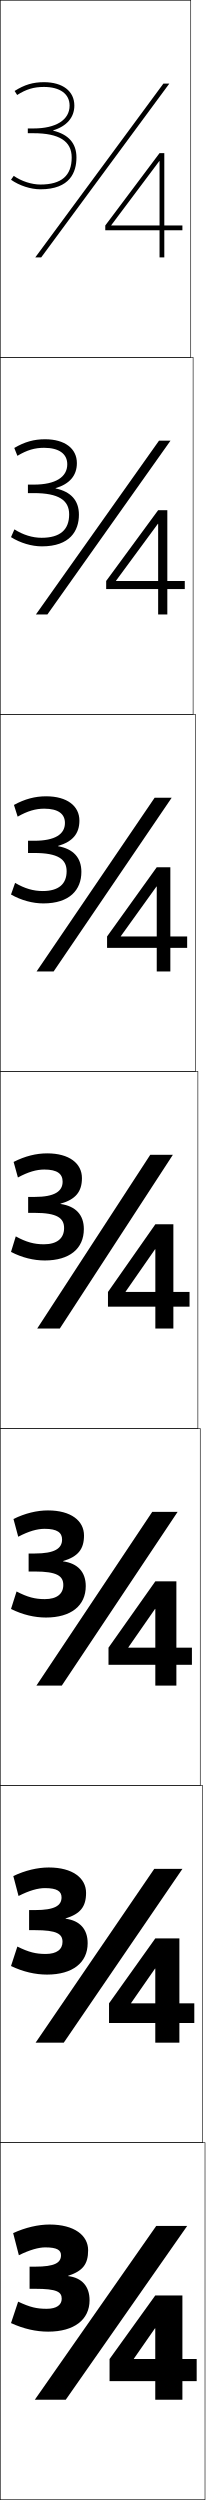
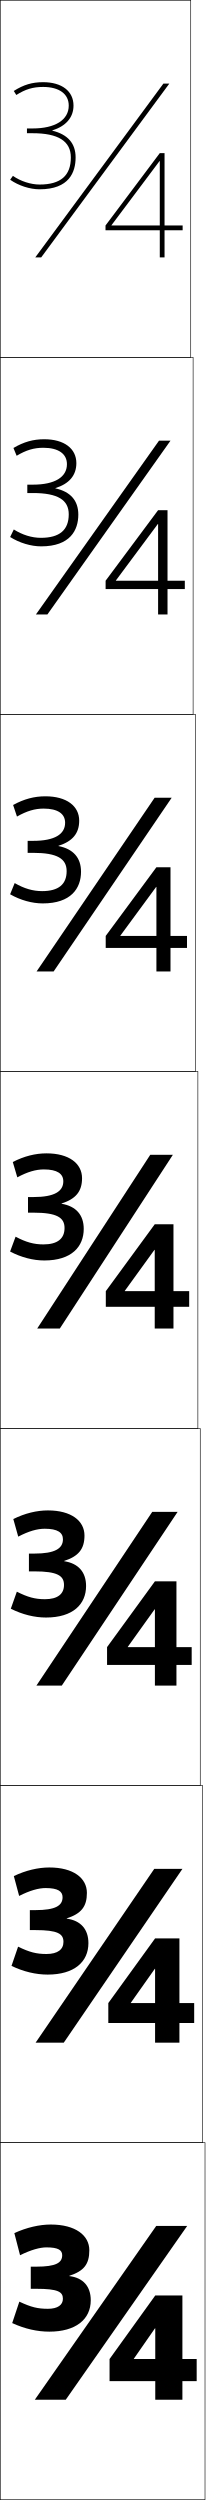
<svg xmlns="http://www.w3.org/2000/svg" width="86.25" height="1050.25" viewBox="0 0 86.25 1050.25" overflow="visible" enable-background="new 0 0 86.25 1050.25" xml:space="preserve">
  <g id="レイヤー1">
    <rect x="0.125" y="900.125" fill="none" stroke="#000000" stroke-width="0.25" width="86" height="150" />
    <rect x="0.125" y="0.125" fill="none" stroke="#000000" stroke-width="0.25" width="80" height="150" />
    <rect x="0.125" y="450.125" fill="none" stroke="#000000" stroke-width="0.25" width="83" height="150" />
    <rect x="0.125" y="150.125" fill="none" stroke="#000000" stroke-width="0.25" width="81" height="150" />
    <rect x="0.125" y="600.125" fill="none" stroke="#000000" stroke-width="0.25" width="84" height="150" />
    <rect x="0.125" y="300.125" fill="none" stroke="#000000" stroke-width="0.25" width="82" height="150" />
    <rect x="0.125" y="750.125" fill="none" stroke="#000000" stroke-width="0.25" width="85" height="150" />
    <g>
      <g>
-         <path d="M28.625,956.064c6.104-1.992,8.4-4.834,8.4-10.74       c0-6.242-5.809-10.799-16.2-10.799c-4.715,0-10.127,1.229-15.3,3.6       l2.399,9.301C12.523,945.146,16.266,944.125,19.025,944.125       c4.979,0,6.6,1.164,6.6,3.301c0,3.148-2.56,4.8-10.886,4.8h-2.314       v9.3h2.314c9.21,0,11.186,1.296,11.186,4.2       c0,2.528-2.11,4.2-6.3,4.2c-4.25,0-6.972-0.646-12-3l-3,9       c5.31,2.434,10.539,3.6,15.6,3.6c10.985,0,17.4-5.062,17.4-13.2       c0-5.795-3.192-9.449-9-10.14V956.064z" />
        <polygon points="78.625,935.125 27.625,1008.125 14.625,1008.125 65.625,935.125 " />
-         <polygon points="56.226,990.905 65.105,978.126 65.226,978.126 65.226,1008.125 76.625,1008.125        76.625,964.325 65.226,964.325 46.025,991.025 46.025,1000.325 82.625,1000.325        82.625,991.025 56.226,991.025 " />
+         <path d="M29.125,956.186c5.808,0.691,9,4.346,9,10.141       c0,8.139-6.415,13.199-17.4,13.199c-5.061,0-10.29-1.166-15.6-3.6l3-9       c5.028,2.354,7.75,3,12,3c4.189,0,6.3-1.672,6.3-4.201       c0-2.902-1.976-4.199-11.186-4.199H12.925v-9.301h2.314       c8.326,0,10.886-1.65,10.886-4.799c0-2.137-1.62-3.301-6.6-3.301       c-2.759,0-6.501,1.021-11.1,3.301L6.025,938.125       c5.173-2.371,10.585-3.6,15.3-3.6c10.392,0,16.2,4.557,16.2,10.801       c0,5.904-2.296,8.746-8.4,10.738V956.186z" />
+         <polygon points="56.225,991.025 82.625,991.025 82.625,1000.325 46.025,1000.325        46.025,991.025 65.225,964.325 76.625,964.325 76.625,1008.125 65.225,1008.125        65.225,978.126 65.105,978.126 56.225,990.905 " />
      </g>
      <g>
-         <path d="M18.892,793.191c5.153,0,6.96,1.393,6.96,3.9       c0,3.45-2.831,5.333-11.161,5.333h-2.467v8.434h2.467       c9.28,0,11.567,1.594,11.567,4.933c0,3.12-2.394,5.067-7.033,5.067       c-4.185,0-7.127-0.733-11.933-3.106L4.625,825.926       c5.09,2.43,10.208,3.6,15.132,3.6c10.777,0,17.067-5.021,17.067-13.2       c0-5.836-3.251-9.505-9.267-10.273v-0.12       c6.192-1.922,8.6-4.912,8.6-10.74c0-6.217-5.643-10.666-15.667-10.666       c-4.687,0-9.861,1.208-14.9,3.6l2.2,8.381       C12.296,794.201,15.958,793.191,18.892,793.191z" />
        <polygon points="76.625,785.125 26.791,858.125 14.958,858.125 64.792,785.125 " />
-         <polygon points="55.069,841.48 65.116,827.021 65.236,827.021 65.236,858.125        75.36,858.125 75.36,814.325 65.236,814.325 45.803,841.601 45.803,849.858        81.625,849.858 81.625,841.601 55.069,841.601 " />
+         <path d="M28.042,806.023c5.895,0.804,9.101,4.468,9.101,10.281       c0,7.884-5.941,13.221-17.117,13.221c-4.94,0-10.107-1.213-15.194-3.651       l2.769-8.079c4.801,2.34,7.719,3.081,11.901,3.081       c4.771,0,7.154-1.928,7.154-5.098c0-3.396-2.386-4.948-11.797-4.948h-2.32       v-8.388h2.32c8.475,0,11.425-1.894,11.425-5.399       c0-2.483-1.921-3.868-7.123-3.868c-2.946,0-6.614,1.013-11.119,3.311       l-2.233-8.349c5.044-2.402,10.225-3.611,14.926-3.611       c10.078,0,15.773,4.458,15.773,10.68c0,5.797-2.419,8.738-8.465,10.699V806.023z" />
+         <polygon points="54.957,841.488 81.575,841.488 81.575,849.875 45.5,849.875 45.5,841.488        65.149,814.325 75.375,814.325 75.375,858.125 65.149,858.125 65.149,827.107 65.03,827.107        54.957,841.368 " />
      </g>
      <g>
-         <path d="M18.758,642.258c5.326,0,7.32,1.621,7.32,4.5       c0,3.753-3.102,5.867-11.435,5.867h-2.619v7.567h2.619       c9.35,0,11.948,1.892,11.948,5.665c0,3.712-2.676,5.935-7.766,5.935       c-4.12,0-7.283-0.821-11.867-3.214L4.625,675.926       c4.872,2.427,9.877,3.6,14.666,3.6c10.569,0,16.734-4.979,16.734-13.201       c0-5.877-3.31-9.559-9.533-10.405v-0.12       c6.28-1.851,8.8-4.99,8.8-10.74c0-6.191-5.477-10.533-15.134-10.533       c-4.658,0-9.595,1.187-14.5,3.6l2,7.461       C12.068,643.256,15.651,642.258,18.758,642.258z" />
        <polygon points="74.625,635.125 25.958,708.125 15.292,708.125 63.958,635.125 " />
-         <polygon points="53.914,692.057 65.128,675.916 65.248,675.916 65.248,708.125        74.097,708.125 74.097,664.325 65.248,664.325 45.581,692.177 45.581,699.392        80.625,699.392 80.625,692.177 53.914,692.177 " />
+         <path d="M26.958,655.861c5.982,0.916,9.202,4.59,9.202,10.422       c0,7.629-5.468,13.242-16.834,13.242c-4.819,0-9.925-1.259-14.789-3.702       l2.537-7.159c4.574,2.327,7.688,3.162,11.802,3.162       c5.353,0,8.01-2.184,8.01-5.994c0-3.891-2.797-5.696-12.41-5.696h-2.325       v-7.476h2.325c8.624,0,11.964-2.135,11.964-6c0-2.829-2.223-4.435-7.645-4.435       c-3.132,0-6.727,1.003-11.137,3.32l-2.067-7.397       c4.915-2.434,9.866-3.623,14.553-3.623c9.765,0,15.346,4.36,15.346,10.56       c0,5.688-2.542,8.729-8.531,10.66V655.861z" />
+         <polygon points="53.69,691.951 80.525,691.951 80.525,699.426 44.975,699.426        44.975,691.951 65.075,664.325 74.125,664.325 74.125,708.125 65.075,708.125 65.075,676.089        64.955,676.089 53.69,691.83 " />
      </g>
      <g>
-         <path d="M18.625,491.324c5.499,0,7.68,1.85,7.68,5.1       c0,4.055-3.373,6.4-11.709,6.4h-2.771v6.701h2.771       c9.42,0,12.329,2.189,12.329,6.398c0,4.303-2.96,6.801-8.5,6.801       c-4.054,0-7.438-0.908-11.8-3.32l-2,6.521       c4.652,2.424,9.547,3.6,14.199,3.6c10.36,0,16.4-4.938,16.4-13.201       c0-5.918-3.368-9.613-9.8-10.539v-0.119c6.368-1.779,9-5.068,9-10.74       c0-6.166-5.312-10.4-14.601-10.4c-4.63,0-9.33,1.166-14.1,3.6       l1.801,6.541C11.841,492.311,15.344,491.324,18.625,491.324z" />
        <polygon points="72.625,485.125 25.125,558.125 15.625,558.125 63.125,485.125 " />
-         <polygon points="79.625,548.925 79.625,542.752 52.758,542.752 52.758,542.632        65.139,524.812 65.259,524.812 65.259,558.125 72.832,558.125 72.832,514.325        65.259,514.325 45.358,542.752 45.358,548.925 " />
+         <path d="M25.875,505.699c6.07,1.028,9.302,4.712,9.302,10.562       c0,7.375-4.994,13.264-16.552,13.264c-4.698,0-9.742-1.305-14.383-3.754       l2.305-6.238c4.346,2.313,7.657,3.242,11.703,3.242       c5.934,0,8.864-2.439,8.864-6.89c0-4.386-3.208-6.445-13.022-6.445H11.762       v-6.562h2.33c8.773,0,12.503-2.378,12.503-6.602       c0-3.175-2.524-5.001-8.168-5.001c-3.318,0-6.84,0.994-11.155,3.33       l-1.9-6.446c4.786-2.465,9.506-3.634,14.18-3.634       c9.451,0,14.918,4.262,14.918,10.438c0,5.581-2.665,8.722-8.596,10.621V505.699z" />
+         <polygon points="64.88,525.07 52.423,542.293 52.423,542.414 79.475,542.414        79.475,548.977 44.45,548.977 44.45,542.414 65,514.326 72.875,514.326 72.875,558.125        65,558.125 65,525.07 " />
      </g>
      <g>
-         <path d="M18.567,339.724c5.917,0,8.714,2.209,8.714,6.012       c0,4.708-4.143,7.468-12.872,7.468h-2.633v5.134h2.633       c9.887,0,13.58,2.57,13.58,7.663c0,5.418-3.406,8.324-10.045,8.324       c-3.938,0-7.625-1.071-11.602-3.429L4.625,375.789       c4.277,2.44,9.118,3.736,13.584,3.736c11.078,0,15.979-5.715,15.979-13.257       c0-5.927-3.345-9.635-9.802-10.783v-0.113       c6.125-1.768,8.974-5.173,8.974-10.635c0-6.133-5.173-10.212-13.994-10.212       c-4.622,0-8.945,1.134-13.505,3.63l1.557,4.924       C11.577,340.698,14.963,339.724,18.567,339.724z" />
        <polygon points="72.125,335.125 22.521,408.125 15.358,408.125 64.962,335.125 " />
-         <polygon points="50.747,393.296 65.734,372.427 65.847,372.427 65.847,408.125        71.562,408.125 71.562,364.325 65.847,364.325 44.98,393.41 44.98,398.191        78.625,398.191 78.625,393.41 50.747,393.41 " />
+         <path d="M24.568,355.427c6.215,1.216,9.47,4.916,9.47,10.798       c0,6.95-4.205,13.3-16.081,13.3c-4.497,0-9.437-1.382-13.707-3.839       l1.919-4.705c3.967,2.292,7.605,3.377,11.537,3.377       c6.902,0,10.289-2.866,10.289-8.383c0-5.209-3.892-7.693-14.042-7.693h-2.339       v-5.042h2.339c9.021,0,13.401-2.781,13.401-7.602       c0-3.752-3.026-5.946-9.039-5.946c-3.628,0-7.027,0.979-11.185,3.347       l-1.623-4.861c4.571-2.517,8.907-3.652,13.558-3.652       c8.929,0,14.206,4.097,14.206,10.237c0,5.401-2.87,8.708-8.704,10.555V355.427z" />
+         <polygon points="50.557,393.184 78.558,393.184 78.558,398.226 44.408,398.226        44.408,393.184 65.708,364.325 71.625,364.325 71.625,408.125 65.708,408.125        65.708,372.599 65.595,372.599 50.557,393.07 " />
      </g>
      <g>
-         <path d="M18.51,188.125c6.333,0,9.748,2.57,9.748,6.924       c0,5.361-4.912,8.536-14.035,8.536h-2.495v3.567h2.495       c10.354,0,14.831,2.952,14.831,8.926c0,6.535-3.852,9.847-11.592,9.847       c-3.821,0-7.812-1.234-11.404-3.539L4.625,225.652       c3.902,2.457,8.689,3.874,12.969,3.874c11.795,0,15.559-6.493,15.559-13.314       c0-5.936-3.322-9.657-9.804-11.026v-0.106       c5.883-1.756,8.948-5.277,8.948-10.529c0-6.1-5.036-10.024-13.388-10.024       c-4.614,0-8.56,1.102-12.91,3.66l1.312,3.307       C11.313,189.085,14.584,188.125,18.51,188.125z" />
        <polygon points="71.625,185.125 19.918,258.125 15.092,258.125 66.799,185.125 " />
-         <polygon points="48.736,243.961 66.33,220.042 66.436,220.042 66.436,258.125 70.293,258.125        70.293,214.325 66.436,214.325 44.603,244.068 44.603,247.458 77.625,247.458        77.625,244.068 48.736,244.068 " />
+         <path d="M23.263,205.156c6.361,1.404,9.638,5.121,9.638,11.034       c0,6.525-3.416,13.335-15.609,13.335c-4.295,0-9.132-1.459-13.03-3.925       l1.534-3.17c3.587,2.271,7.553,3.512,11.372,3.512       c7.872,0,11.713-3.292,11.713-9.877c0-6.032-4.576-8.941-15.062-8.941h-2.348       v-3.521h2.348c9.269,0,14.3-3.186,14.3-8.603       c0-4.329-3.528-6.891-9.91-6.891c-3.938,0-7.215,0.963-11.216,3.363       l-1.345-3.275c4.355-2.569,8.308-3.671,12.936-3.671       c8.406,0,13.494,3.933,13.494,10.037c0,5.221-3.076,8.694-8.813,10.49V205.156z" />
+         <polygon points="48.691,243.955 77.642,243.955 77.642,247.476 44.367,247.476        44.367,243.955 66.417,214.326 70.375,214.326 70.375,258.125 66.417,258.125 66.417,220.129        66.311,220.129 48.691,243.848 " />
      </g>
      <g>
-         <path d="M22.312,54.785c5.641-1.744,8.922-5.382,8.922-10.424       c0-6.067-4.897-9.836-12.781-9.836c-4.605,0-8.174,1.069-12.314,3.69       l1.068,1.689c3.844-2.433,6.998-3.38,11.246-3.38       c6.751,0,10.781,2.93,10.781,7.836c0,6.014-5.682,9.604-15.198,9.604h-2.356v2       h2.356c10.821,0,16.082,3.333,16.082,10.19c0,7.651-4.298,11.37-13.138,11.37       c-3.705,0-7.998-1.397-11.206-3.647L4.625,75.515       c3.526,2.474,8.261,4.011,12.354,4.011c12.512,0,15.138-7.271,15.138-13.37       c0-5.945-3.3-9.679-9.806-11.271V54.785z" />
        <polygon points="71.125,35.125 17.314,108.125 14.825,108.125 68.636,35.125 " />
-         <polygon points="46.725,94.626 66.925,67.658 67.024,67.658 67.024,108.125 69.024,108.125        69.024,64.325 67.024,64.325 44.225,94.726 44.225,96.726 76.625,96.726        76.625,94.726 46.725,94.726 " />
+         <path d="M21.957,54.884c6.506,1.592,9.806,5.325,9.806,11.27       c0,6.1-2.626,13.371-15.138,13.371c-4.094,0-8.828-1.537-12.354-4.01       l1.148-1.637c3.208,2.249,7.501,3.647,11.206,3.647       c8.84,0,13.138-3.718,13.138-11.371c0-6.856-5.261-10.189-16.082-10.189h-2.357       v-2h2.357c9.516,0,15.198-3.59,15.198-9.604c0-4.906-4.03-7.836-10.781-7.836       c-4.248,0-7.402,0.948-11.246,3.379l-1.068-1.689       c4.141-2.621,7.708-3.689,12.314-3.689c7.884,0,12.781,3.769,12.781,9.836       c0,5.041-3.281,8.68-8.922,10.424V54.884z" />
+         <polygon points="46.825,94.725 76.726,94.725 76.726,96.725 44.325,96.725        44.325,94.725 67.125,64.325 69.125,64.325 69.125,108.125 67.125,108.125 67.125,67.659        67.025,67.659 46.825,94.626 " />
      </g>
    </g>
  </g>
</svg>
